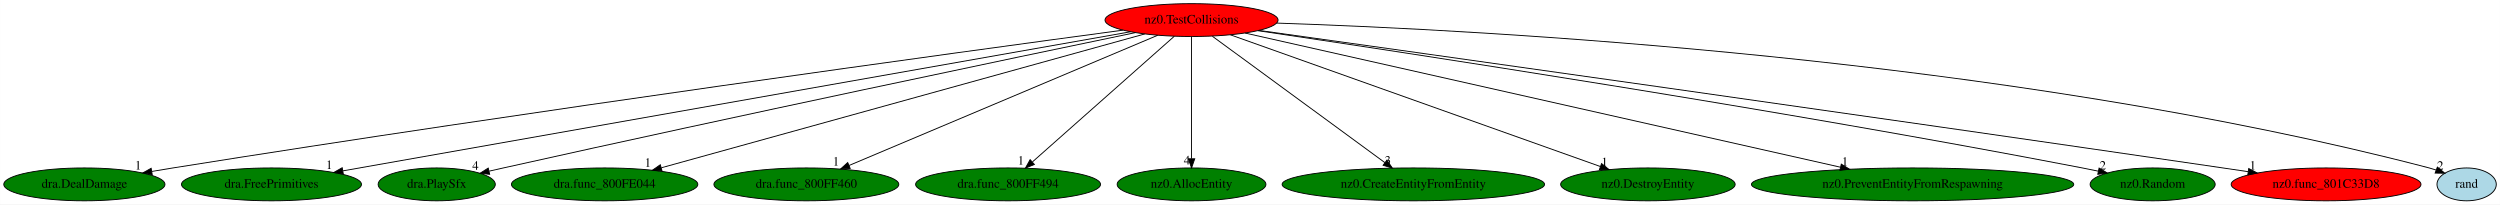
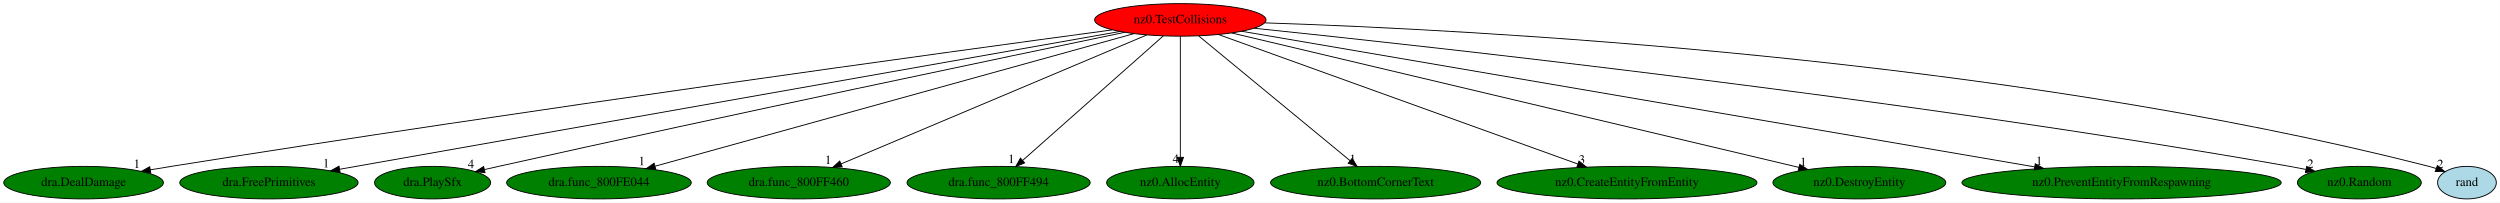
- <svg xmlns="http://www.w3.org/2000/svg" xmlns:xlink="http://www.w3.org/1999/xlink" width="2739pt" height="224pt" viewBox="0.00 0.00 2738.89 224.00">
+ <svg xmlns="http://www.w3.org/2000/svg" xmlns:xlink="http://www.w3.org/1999/xlink" width="2765pt" height="224pt" viewBox="0.00 0.00 2764.89 224.00">
  <g id="graph0" class="graph" transform="scale(1 1) rotate(0) translate(4 220)">
-     <polygon fill="white" stroke="transparent" points="-4,4 -4,-220 2734.89,-220 2734.89,4 -4,4" />
+     <polygon fill="white" stroke="transparent" points="-4,4 -4,-220 2760.89,-220 2760.89,4 -4,4" />
    <g id="node1" class="node">
      <ellipse fill="red" stroke="black" cx="1301.39" cy="-198" rx="94.78" ry="18" />
      <text text-anchor="middle" x="1301.39" y="-194.3" font-family="Times,serif" font-size="14.00">nz0.TestCollisions</text>
    </g>
    <g id="node2" class="node">
      <g id="a_node2">
        <a xlink:href="dra.DealDamage.svg" xlink:title="dra.DealDamage">
          <ellipse fill="green" stroke="black" cx="88.39" cy="-18" rx="88.28" ry="18" />
          <text text-anchor="middle" x="88.39" y="-14.3" font-family="Times,serif" font-size="14.00">dra.DealDamage</text>
        </a>
      </g>
    </g>
    <g id="edge1" class="edge">
      <path fill="none" stroke="black" d="M1226.16,-186.95C1046.13,-162.71 576.35,-98.45 185.39,-36 177.85,-34.8 170,-33.49 162.16,-32.17" />
      <polygon fill="black" stroke="black" points="162.71,-28.71 152.26,-30.48 161.53,-35.61 162.71,-28.71" />
      <text text-anchor="middle" x="147.26" y="-34.28" font-family="Times,serif" font-size="14.00">1</text>
    </g>
    <g id="node3" class="node">
      <g id="a_node3">
        <a xlink:href="dra.FreePrimitives.svg" xlink:title="dra.FreePrimitives">
          <ellipse fill="green" stroke="black" cx="293.39" cy="-18" rx="98.58" ry="18" />
          <text text-anchor="middle" x="293.39" y="-14.3" font-family="Times,serif" font-size="14.00">dra.FreePrimitives</text>
        </a>
      </g>
    </g>
    <g id="edge2" class="edge">
      <path fill="none" stroke="black" d="M1234.47,-185.18C1054.99,-153.49 563.52,-66.7 371.62,-32.81" />
      <polygon fill="black" stroke="black" points="372.07,-29.34 361.61,-31.05 370.85,-36.23 372.07,-29.34" />
      <text text-anchor="middle" x="356.61" y="-34.85" font-family="Times,serif" font-size="14.00">1</text>
    </g>
    <g id="node4" class="node">
      <g id="a_node4">
        <a xlink:href="dra.PlaySfx.svg" xlink:title="dra.PlaySfx">
          <ellipse fill="green" stroke="black" cx="474.39" cy="-18" rx="64.19" ry="18" />
          <text text-anchor="middle" x="474.39" y="-14.3" font-family="Times,serif" font-size="14.00">dra.PlaySfx</text>
        </a>
      </g>
    </g>
    <g id="edge3" class="edge">
      <path fill="none" stroke="black" d="M1239.73,-184.24C1110.96,-157.49 804.1,-93.29 547.39,-36 542.36,-34.88 537.14,-33.7 531.91,-32.5" />
      <polygon fill="black" stroke="black" points="532.41,-29.02 521.88,-30.19 530.84,-35.84 532.41,-29.02" />
      <text text-anchor="middle" x="516.88" y="-33.99" font-family="Times,serif" font-size="14.00">4</text>
    </g>
    <g id="node5" class="node">
      <g id="a_node5">
        <a xlink:href="dra.func_800FE044.svg" xlink:title="dra.func_800FE044">
          <ellipse fill="green" stroke="black" cx="658.39" cy="-18" rx="102.08" ry="18" />
          <text text-anchor="middle" x="658.39" y="-14.3" font-family="Times,serif" font-size="14.00">dra.func_800FE044</text>
        </a>
      </g>
    </g>
    <g id="edge4" class="edge">
      <path fill="none" stroke="black" d="M1250.13,-182.81C1133.24,-150.45 847.34,-71.31 720.62,-36.23" />
      <polygon fill="black" stroke="black" points="721.25,-32.77 710.68,-33.47 719.38,-39.51 721.25,-32.77" />
      <text text-anchor="middle" x="705.68" y="-37.27" font-family="Times,serif" font-size="14.00">1</text>
    </g>
    <g id="node6" class="node">
      <g id="a_node6">
        <a xlink:href="dra.func_800FF460.svg" xlink:title="dra.func_800FF460">
          <ellipse fill="green" stroke="black" cx="879.39" cy="-18" rx="101.28" ry="18" />
          <text text-anchor="middle" x="879.39" y="-14.3" font-family="Times,serif" font-size="14.00">dra.func_800FF460</text>
        </a>
      </g>
    </g>
    <g id="edge5" class="edge">
      <path fill="none" stroke="black" d="M1264.31,-181.36C1187.43,-148.93 1010.78,-74.42 926.2,-38.74" />
      <polygon fill="black" stroke="black" points="927.42,-35.46 916.84,-34.8 924.69,-41.91 927.42,-35.46" />
      <text text-anchor="middle" x="911.84" y="-38.6" font-family="Times,serif" font-size="14.00">1</text>
    </g>
    <g id="node7" class="node">
      <g id="a_node7">
        <a xlink:href="dra.func_800FF494.svg" xlink:title="dra.func_800FF494">
          <ellipse fill="green" stroke="black" cx="1100.39" cy="-18" rx="101.28" ry="18" />
          <text text-anchor="middle" x="1100.39" y="-14.3" font-family="Times,serif" font-size="14.00">dra.func_800FF494</text>
        </a>
      </g>
    </g>
    <g id="edge6" class="edge">
      <path fill="none" stroke="black" d="M1282.48,-180.25C1246.57,-148.45 1168.4,-79.22 1127.13,-42.68" />
      <polygon fill="black" stroke="black" points="1129.2,-39.84 1119.4,-35.83 1124.56,-45.08 1129.2,-39.84" />
      <text text-anchor="middle" x="1114.4" y="-39.63" font-family="Times,serif" font-size="14.00">1</text>
    </g>
    <g id="node8" class="node">
      <g id="a_node8">
        <a xlink:href="nz0.AllocEntity.svg" xlink:title="nz0.AllocEntity">
          <ellipse fill="green" stroke="black" cx="1301.39" cy="-18" rx="81.49" ry="18" />
          <text text-anchor="middle" x="1301.39" y="-14.3" font-family="Times,serif" font-size="14.00">nz0.AllocEntity</text>
        </a>
      </g>
    </g>
    <g id="edge7" class="edge">
      <path fill="none" stroke="black" d="M1301.39,-179.93C1301.39,-148.97 1301.39,-83.3 1301.39,-46.13" />
      <polygon fill="black" stroke="black" points="1304.89,-46.02 1301.39,-36.02 1297.89,-46.02 1304.89,-46.02" />
      <text text-anchor="middle" x="1296.39" y="-39.82" font-family="Times,serif" font-size="14.00">4</text>
    </g>
    <g id="node9" class="node">
      <g id="a_node9">
-         <a xlink:href="nz0.CreateEntityFromEntity.svg" xlink:title="nz0.CreateEntityFromEntity">
-           <ellipse fill="green" stroke="black" cx="1544.39" cy="-18" rx="143.77" ry="18" />
-           <text text-anchor="middle" x="1544.39" y="-14.3" font-family="Times,serif" font-size="14.00">nz0.CreateEntityFromEntity</text>
+         <a xlink:href="nz0.BottomCornerText.svg" xlink:title="nz0.BottomCornerText">
+           <ellipse fill="green" stroke="black" cx="1517.39" cy="-18" rx="116.18" ry="18" />
+           <text text-anchor="middle" x="1517.39" y="-14.3" font-family="Times,serif" font-size="14.00">nz0.BottomCornerText</text>
        </a>
      </g>
    </g>
    <g id="edge8" class="edge">
-       <path fill="none" stroke="black" d="M1324.25,-180.25C1368.03,-148.18 1463.76,-78.07 1513.3,-41.78" />
-       <polygon fill="black" stroke="black" points="1515.42,-44.56 1521.42,-35.83 1511.28,-38.92 1515.42,-44.56" />
-       <text text-anchor="middle" x="1516.42" y="-39.63" font-family="Times,serif" font-size="14.00">3</text>
+       <path fill="none" stroke="black" d="M1321.71,-180.25C1360.47,-148.32 1445.01,-78.65 1489.21,-42.23" />
+       <polygon fill="black" stroke="black" points="1491.48,-44.89 1496.97,-35.83 1487.02,-39.49 1491.48,-44.89" />
+       <text text-anchor="middle" x="1491.97" y="-39.63" font-family="Times,serif" font-size="14.00">1</text>
    </g>
    <g id="node10" class="node">
      <g id="a_node10">
-         <a xlink:href="nz0.DestroyEntity.svg" xlink:title="nz0.DestroyEntity">
-           <ellipse fill="green" stroke="black" cx="1801.39" cy="-18" rx="95.58" ry="18" />
-           <text text-anchor="middle" x="1801.39" y="-14.3" font-family="Times,serif" font-size="14.00">nz0.DestroyEntity</text>
+         <a xlink:href="nz0.CreateEntityFromEntity.svg" xlink:title="nz0.CreateEntityFromEntity">
+           <ellipse fill="green" stroke="black" cx="1795.39" cy="-18" rx="143.77" ry="18" />
+           <text text-anchor="middle" x="1795.39" y="-14.3" font-family="Times,serif" font-size="14.00">nz0.CreateEntityFromEntity</text>
        </a>
      </g>
    </g>
    <g id="edge9" class="edge">
-       <path fill="none" stroke="black" d="M1344.02,-181.82C1435.44,-149.28 1650.08,-72.87 1749.35,-37.53" />
-       <polygon fill="black" stroke="black" points="1750.62,-40.79 1758.87,-34.14 1748.28,-34.19 1750.62,-40.79" />
-       <text text-anchor="middle" x="1753.87" y="-37.94" font-family="Times,serif" font-size="14.00">1</text>
+       <path fill="none" stroke="black" d="M1343.51,-181.82C1432.93,-149.6 1641.66,-74.39 1740.99,-38.6" />
+       <polygon fill="black" stroke="black" points="1742.32,-41.84 1750.54,-35.16 1739.95,-35.26 1742.32,-41.84" />
+       <text text-anchor="middle" x="1745.54" y="-38.96" font-family="Times,serif" font-size="14.00">3</text>
    </g>
    <g id="node11" class="node">
      <g id="a_node11">
-         <a xlink:href="nz0.PreventEntityFromRespawning.svg" xlink:title="nz0.PreventEntityFromRespawning">
-           <ellipse fill="green" stroke="black" cx="2091.39" cy="-18" rx="176.57" ry="18" />
-           <text text-anchor="middle" x="2091.39" y="-14.3" font-family="Times,serif" font-size="14.00">nz0.PreventEntityFromRespawning</text>
+         <a xlink:href="nz0.DestroyEntity.svg" xlink:title="nz0.DestroyEntity">
+           <ellipse fill="green" stroke="black" cx="2052.39" cy="-18" rx="95.58" ry="18" />
+           <text text-anchor="middle" x="2052.39" y="-14.3" font-family="Times,serif" font-size="14.00">nz0.DestroyEntity</text>
        </a>
      </g>
    </g>
    <g id="edge10" class="edge">
-       <path fill="none" stroke="black" d="M1360.13,-183.77C1500.09,-152.23 1853.41,-72.62 2012.09,-36.87" />
-       <polygon fill="black" stroke="black" points="2013.27,-40.19 2022.26,-34.58 2011.73,-33.36 2013.27,-40.19" />
-       <text text-anchor="middle" x="2017.26" y="-38.38" font-family="Times,serif" font-size="14.00">1</text>
+       <path fill="none" stroke="black" d="M1358.15,-183.55C1494.43,-151.25 1839.66,-69.42 1985.61,-34.83" />
+       <polygon fill="black" stroke="black" points="1986.43,-38.23 1995.35,-32.52 1984.82,-31.42 1986.43,-38.23" />
+       <text text-anchor="middle" x="1990.35" y="-36.32" font-family="Times,serif" font-size="14.00">1</text>
    </g>
    <g id="node12" class="node">
      <g id="a_node12">
-         <a xlink:href="nz0.Random.svg" xlink:title="nz0.Random">
-           <ellipse fill="green" stroke="black" cx="2354.39" cy="-18" rx="68.49" ry="18" />
-           <text text-anchor="middle" x="2354.39" y="-14.3" font-family="Times,serif" font-size="14.00">nz0.Random</text>
+         <a xlink:href="nz0.PreventEntityFromRespawning.svg" xlink:title="nz0.PreventEntityFromRespawning">
+           <ellipse fill="green" stroke="black" cx="2342.39" cy="-18" rx="176.57" ry="18" />
+           <text text-anchor="middle" x="2342.39" y="-14.3" font-family="Times,serif" font-size="14.00">nz0.PreventEntityFromRespawning</text>
        </a>
      </g>
    </g>
    <g id="edge11" class="edge">
-       <path fill="none" stroke="black" d="M1374.17,-186.36C1536.67,-162.32 1941.18,-100.8 2277.39,-36 2283.08,-34.9 2288.98,-33.71 2294.88,-32.47" />
-       <polygon fill="black" stroke="black" points="2295.72,-35.87 2304.77,-30.37 2294.26,-29.03 2295.72,-35.87" />
-       <text text-anchor="middle" x="2299.77" y="-34.17" font-family="Times,serif" font-size="14.00">2</text>
+       <path fill="none" stroke="black" d="M1369.29,-185.39C1549.07,-154.65 2037.87,-71.07 2246.23,-35.44" />
+       <polygon fill="black" stroke="black" points="2246.97,-38.87 2256.24,-33.73 2245.79,-31.97 2246.97,-38.87" />
+       <text text-anchor="middle" x="2251.24" y="-37.53" font-family="Times,serif" font-size="14.00">1</text>
    </g>
    <g id="node13" class="node">
      <g id="a_node13">
-         <a xlink:href="nz0.func_801C33D8.svg" xlink:title="nz0.func_801C33D8">
-           <ellipse fill="red" stroke="black" cx="2544.39" cy="-18" rx="103.98" ry="18" />
-           <text text-anchor="middle" x="2544.39" y="-14.3" font-family="Times,serif" font-size="14.00">nz0.func_801C33D8</text>
+         <a xlink:href="nz0.Random.svg" xlink:title="nz0.Random">
+           <ellipse fill="green" stroke="black" cx="2605.39" cy="-18" rx="68.49" ry="18" />
+           <text text-anchor="middle" x="2605.39" y="-14.3" font-family="Times,serif" font-size="14.00">nz0.Random</text>
        </a>
      </g>
    </g>
    <g id="edge12" class="edge">
-       <path fill="none" stroke="black" d="M1375.46,-186.65C1556.04,-161.37 2033.37,-94.29 2431.39,-36 2440.33,-34.69 2449.66,-33.31 2458.97,-31.92" />
-       <polygon fill="black" stroke="black" points="2459.66,-35.36 2469.03,-30.42 2458.63,-28.44 2459.66,-35.36" />
-       <text text-anchor="middle" x="2464.03" y="-34.22" font-family="Times,serif" font-size="14.00">1</text>
+       <path fill="none" stroke="black" d="M1383.25,-188.74C1580.91,-168.27 2099.62,-111.32 2528.39,-36 2534.18,-34.98 2540.19,-33.83 2546.19,-32.61" />
+       <polygon fill="black" stroke="black" points="2547.15,-35.99 2556.23,-30.52 2545.72,-29.14 2547.15,-35.99" />
+       <text text-anchor="middle" x="2551.23" y="-34.32" font-family="Times,serif" font-size="14.00">2</text>
    </g>
    <g id="node14" class="node">
      <g id="a_node14">
        <a xlink:href="rand.svg" xlink:title="rand">
-           <ellipse fill="lightblue" stroke="black" cx="2698.39" cy="-18" rx="32.49" ry="18" />
-           <text text-anchor="middle" x="2698.39" y="-14.3" font-family="Times,serif" font-size="14.00">rand</text>
+           <ellipse fill="lightblue" stroke="black" cx="2724.39" cy="-18" rx="32.49" ry="18" />
+           <text text-anchor="middle" x="2724.39" y="-14.3" font-family="Times,serif" font-size="14.00">rand</text>
        </a>
      </g>
    </g>
    <g id="edge13" class="edge">
-       <path fill="none" stroke="black" d="M1394.68,-194.71C1616.94,-187.36 2193.78,-157.16 2657.39,-36 2659.87,-35.35 2662.4,-34.59 2664.92,-33.74" />
-       <polygon fill="black" stroke="black" points="2666.33,-36.95 2674.49,-30.2 2663.9,-30.39 2666.33,-36.95" />
-       <text text-anchor="middle" x="2669.49" y="-34" font-family="Times,serif" font-size="14.00">2</text>
+       <path fill="none" stroke="black" d="M1395.08,-194.71C1620.36,-187.35 2208.83,-157.09 2682.39,-36 2685.02,-35.33 2687.7,-34.53 2690.37,-33.65" />
+       <polygon fill="black" stroke="black" points="2691.68,-36.9 2699.89,-30.2 2689.3,-30.32 2691.68,-36.9" />
+       <text text-anchor="middle" x="2694.89" y="-34" font-family="Times,serif" font-size="14.00">2</text>
    </g>
  </g>
</svg>
